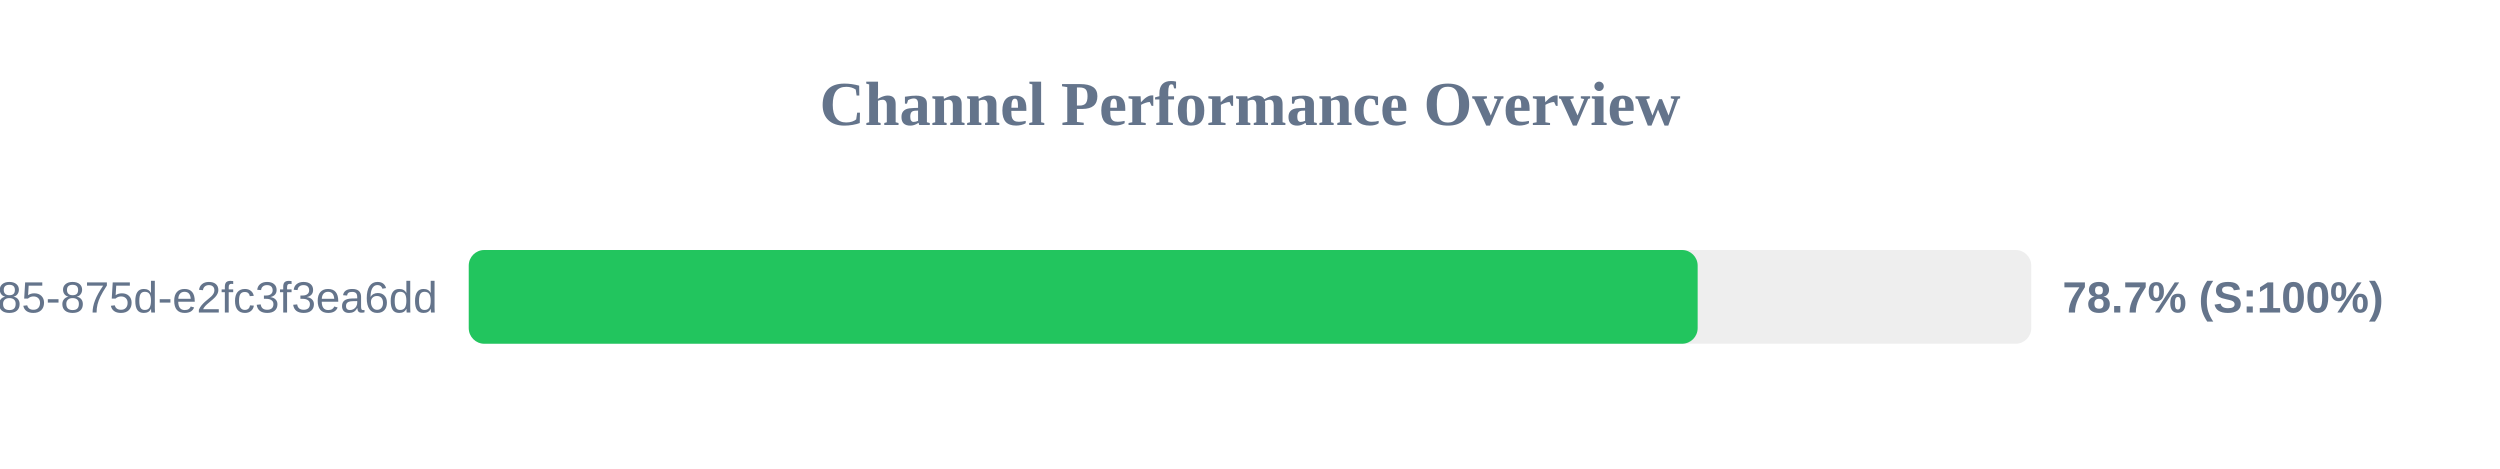
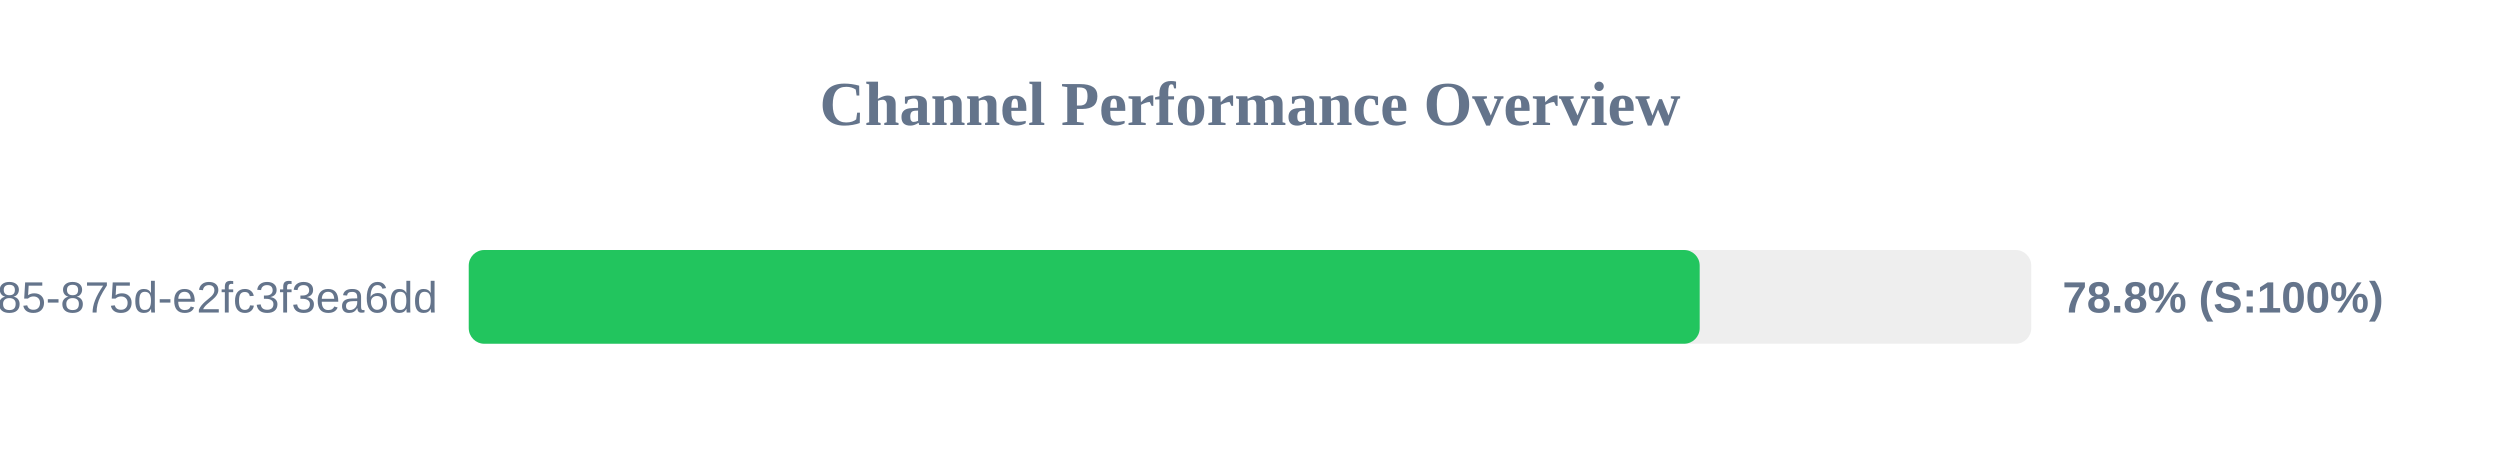
<svg xmlns="http://www.w3.org/2000/svg" width="800" height="150" version="1.1">
  <style>
        .row { font: 14px Arial; fill: #64748b; }
        .score { font: bold 14px Arial; fill: #64748b; }
    </style>
  <text x="400" y="40" text-anchor="middle" font-size="20px" font-weight="bold" fill="#64748b">Channel Performance Overview</text>
  <rect x="150" y="80" width="500" height="30" fill="#eee" rx="5" />
-   <rect x="150" y="80" width="393.25" height="30" fill="#22c55e" rx="5" />
+   <rect x="150" y="80" width="393.9" height="30" fill="#22c55e" rx="5" />
  <text x="140" y="100" text-anchor="end" class="row">?uuid=1045aedf-053c-4585-875d-e2fc3f3ea6dd</text>
-   <text x="660" y="100" text-anchor="start" class="score">78.7% (S:100%)</text>
+   <text x="660" y="100" text-anchor="start" class="score">78.8% (S:100%)</text>
</svg>
